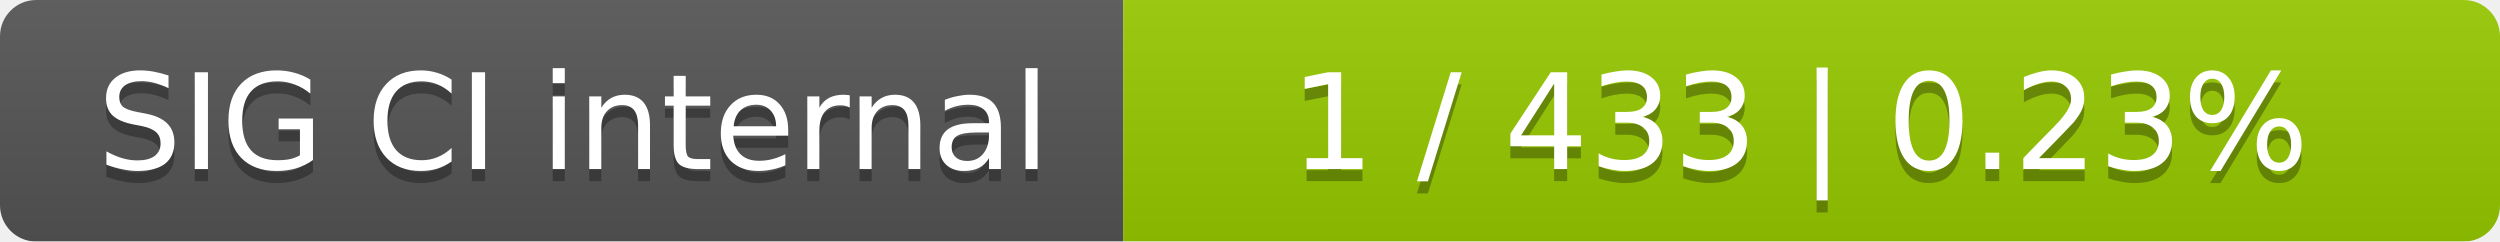
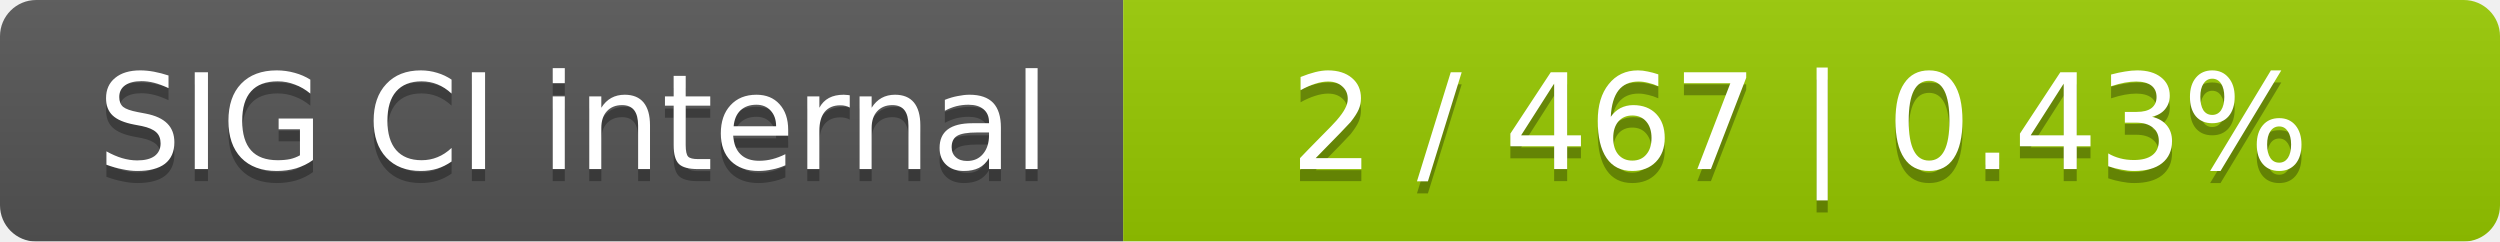
<svg xmlns="http://www.w3.org/2000/svg" width="207" height="20">
  <linearGradient id="smooth" x2="0" y2="100%">
    <stop offset="0" stop-color="#bbb" stop-opacity=".1" />
    <stop offset="1" stop-opacity=".1" />
  </linearGradient>
  <mask id="round">
    <rect width="207" height="20" rx="3" fill="#fff" />
  </mask>
  <g mask="url(#round)">
    <rect width="93" height="20" fill="#555" />
    <rect x="93" width="114" height="20" fill="#97ca00" />
    <rect width="207" height="20" fill="url(#smooth)" />
  </g>
  <g fill="#fff" text-anchor="middle" font-family="DejaVu Sans,Verdana,Geneva,sans-serif" font-size="11">
    <text x="47.5" y="15" fill="#010101" fill-opacity=".3">SIG CI internal</text>
    <text x="47.5" y="14">SIG CI internal</text>
-     <text x="149" y="15" fill="#010101" fill-opacity=".3">1 / 433    |    0.23%</text>
-     <text x="149" y="14">1 / 433    |    0.23%</text>
+     <text x="149" y="15" fill="#010101" fill-opacity=".3">2 / 467    |    0.43%</text>
+     <text x="149" y="14">2 / 467    |    0.43%</text>
  </g>
</svg>
